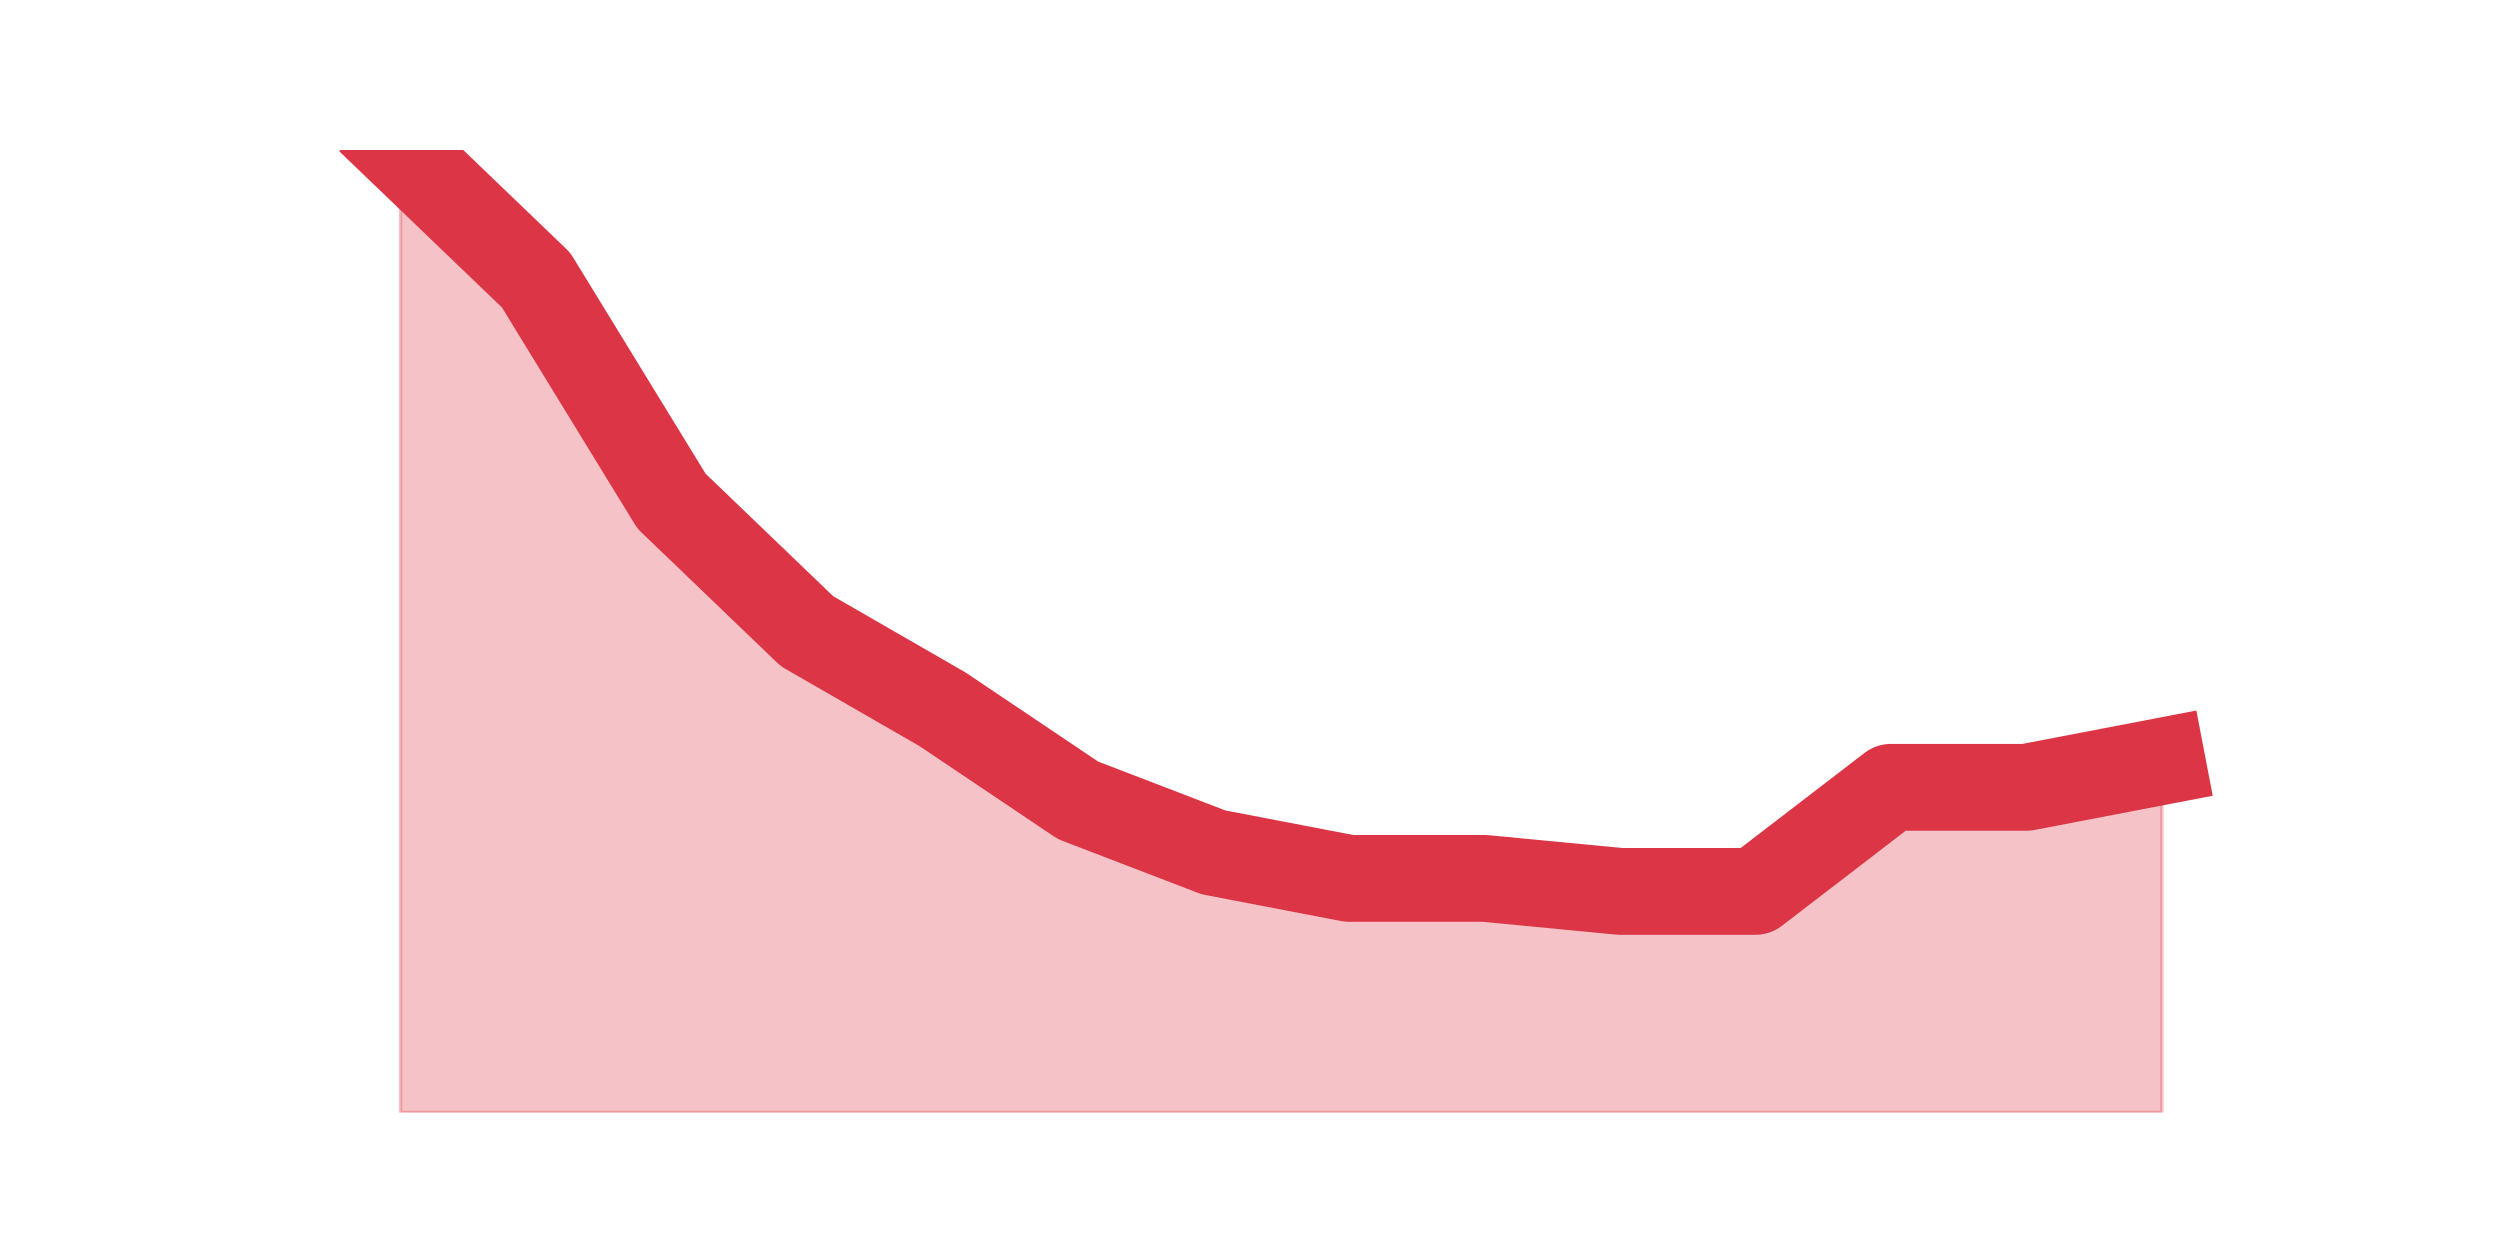
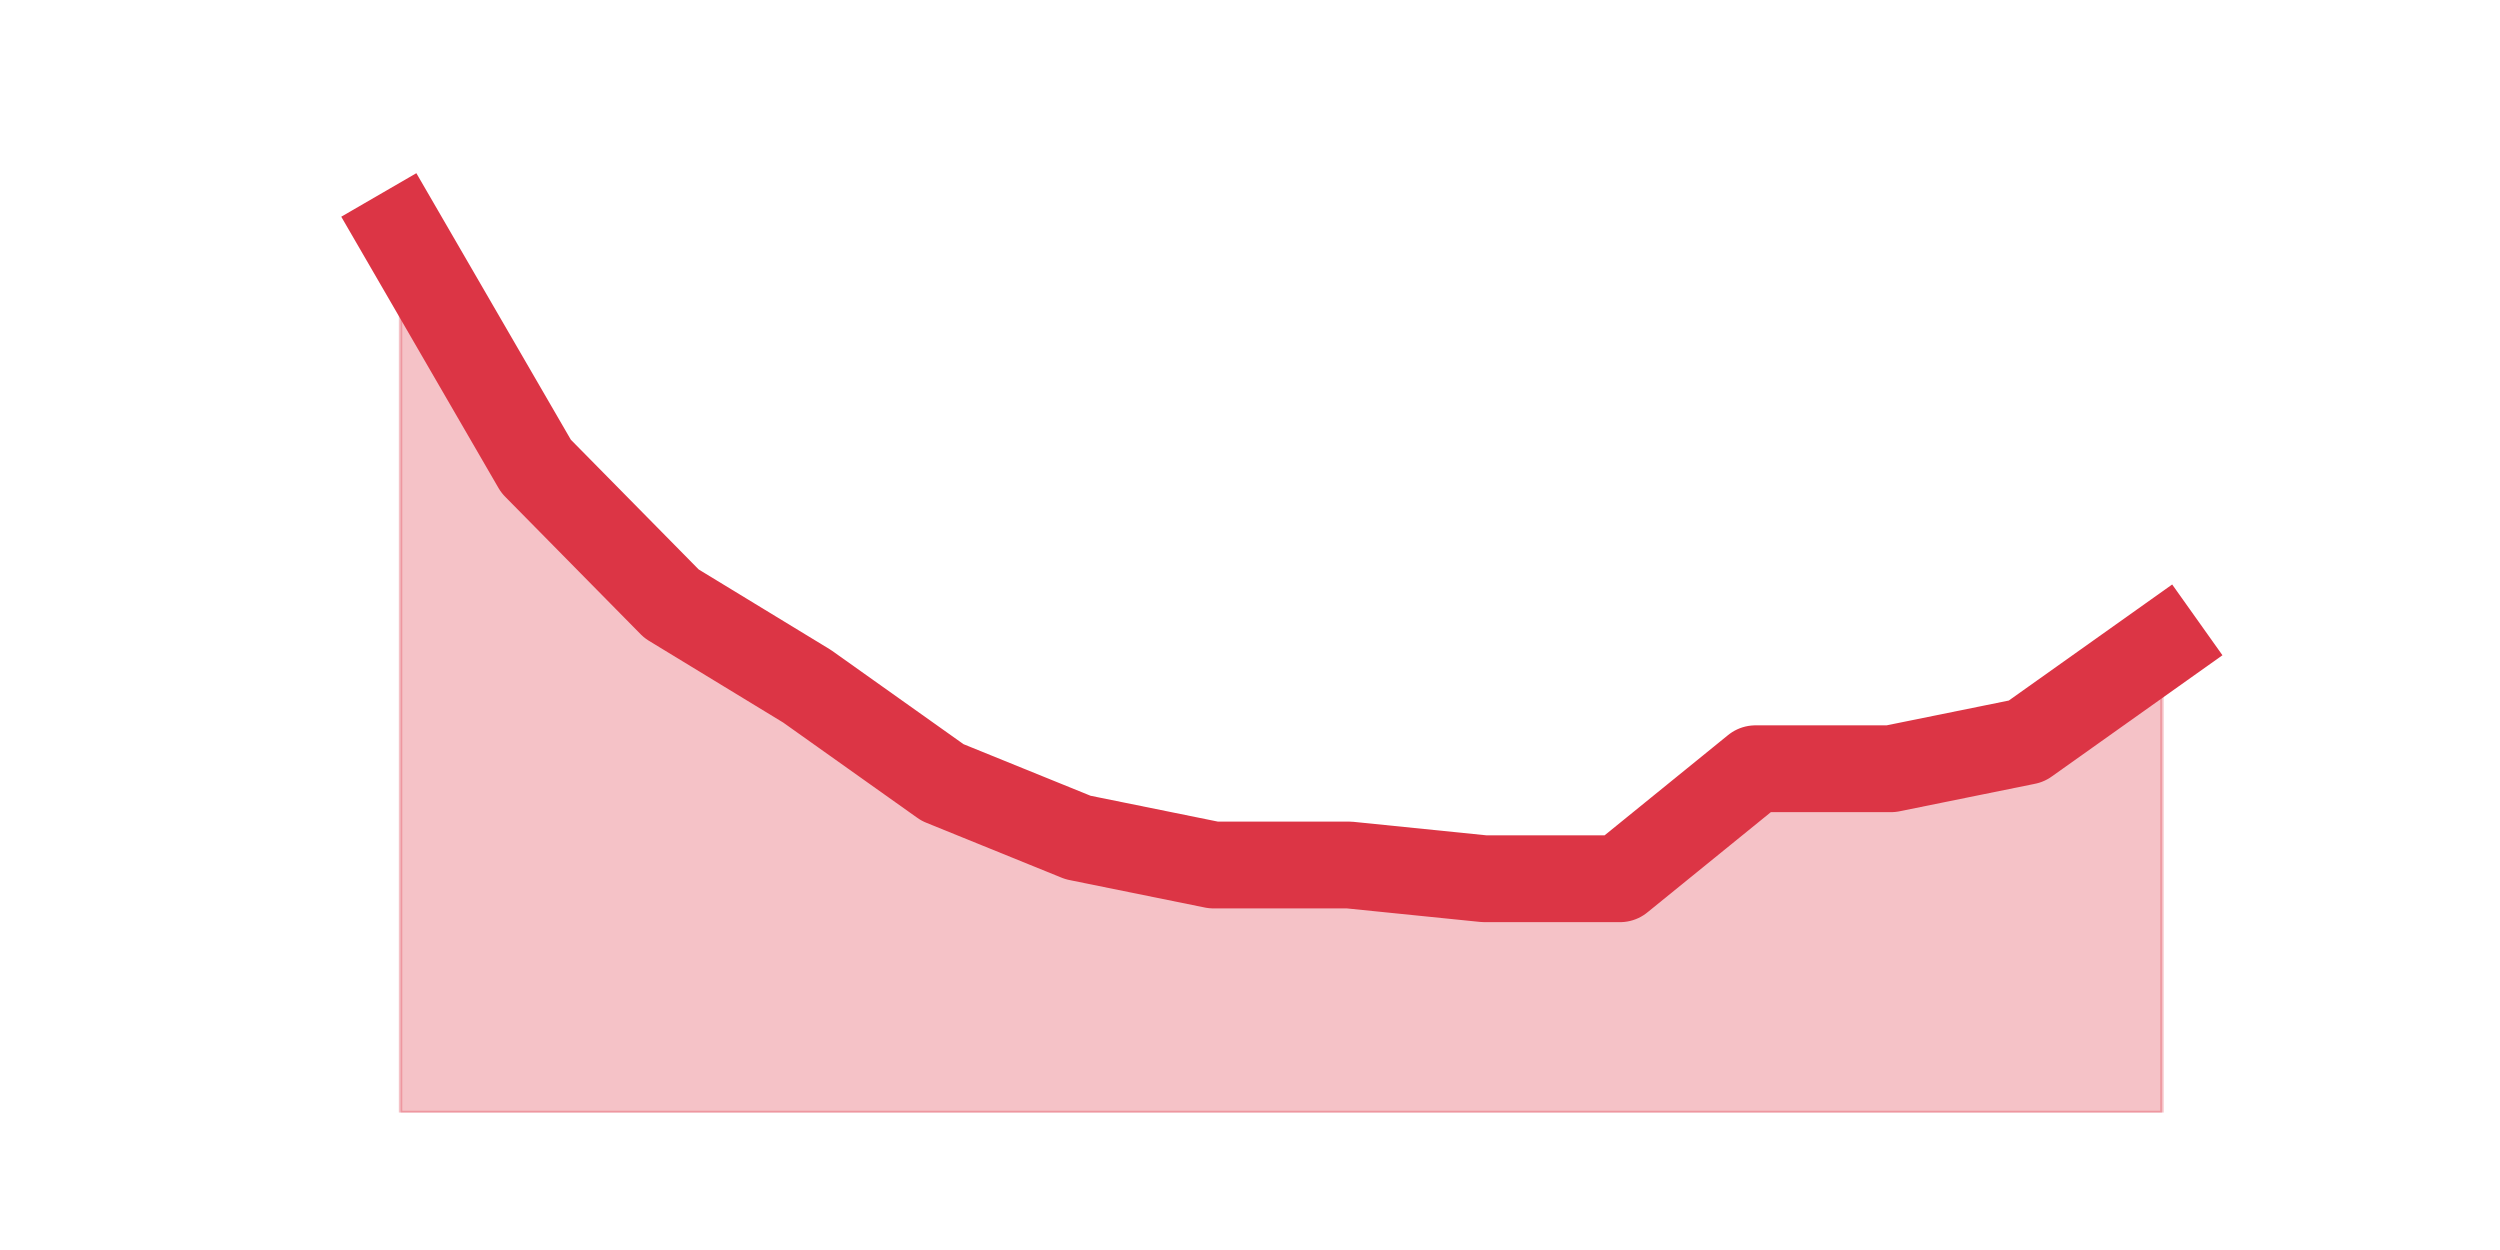
<svg xmlns="http://www.w3.org/2000/svg" xmlns:xlink="http://www.w3.org/1999/xlink" height="360pt" version="1.1" viewBox="0 0 720 360" width="720pt">
  <defs>
    <style type="text/css">*{stroke-linecap:butt;stroke-linejoin:round;}</style>
  </defs>
  <g id="figure_1">
    <g id="patch_1">
      <path d="M 0 360  L 720 360  L 720 0  L 0 0  z " style="fill:none;" />
    </g>
    <g id="axes_1">
      <g id="matplotlib.axis_1" />
      <g id="matplotlib.axis_2" />
      <g id="PolyCollection_1">
        <defs>
-           <path d="M 115.364 -316.8  L 115.364 -39.6  L 154.385 -39.6  L 193.406 -39.6  L 232.427 -39.6  L 271.448 -39.6  L 310.469 -39.6  L 349.49 -39.6  L 388.51 -39.6  L 427.531 -39.6  L 466.552 -39.6  L 505.573 -39.6  L 544.594 -39.6  L 583.615 -39.6  L 622.636 -39.6  L 622.636 -140.741  L 622.636 -140.741  L 583.615 -133.249  L 544.594 -133.249  L 505.573 -103.281  L 466.552 -103.281  L 427.531 -107.027  L 388.51 -107.027  L 349.49 -114.519  L 310.469 -129.503  L 271.448 -155.724  L 232.427 -178.2  L 193.406 -215.659  L 154.385 -279.341  L 115.364 -316.8  z " id="m2a16ec42e9" style="stroke:#dc3545;stroke-opacity:0.3;" />
+           <path d="M 115.364 -293.04  L 115.364 -39.6  L 154.385 -39.6  L 193.406 -39.6  L 232.427 -39.6  L 271.448 -39.6  L 310.469 -39.6  L 349.49 -39.6  L 388.51 -39.6  L 427.531 -39.6  L 466.552 -39.6  L 505.573 -39.6  L 544.594 -39.6  L 583.615 -39.6  L 622.636 -39.6  L 622.636 -174.24  L 622.636 -174.24  L 583.615 -146.52  L 544.594 -138.6  L 505.573 -138.6  L 466.552 -106.92  L 427.531 -106.92  L 388.51 -110.88  L 349.49 -110.88  L 310.469 -118.8  L 271.448 -134.64  L 232.427 -162.36  L 193.406 -186.12  L 154.385 -225.72  L 115.364 -293.04  z " id="mc1c8cda1df" style="stroke:#dc3545;stroke-opacity:0.3;" />
        </defs>
-         <g clip-path="url(#p0c13cfb163)">
-           <use style="fill:#dc3545;fill-opacity:0.3;stroke:#dc3545;stroke-opacity:0.3;" x="0" xlink:href="#m2a16ec42e9" y="360" />
+         <g clip-path="url(#pa80006852e)">
+           <use style="fill:#dc3545;fill-opacity:0.3;stroke:#dc3545;stroke-opacity:0.3;" x="0" xlink:href="#mc1c8cda1df" y="360" />
        </g>
      </g>
      <g id="line2d_1">
-         <path clip-path="url(#p0c13cfb163)" d="M 115.364 43.2  L 154.385 80.659  L 193.406 144.341  L 232.427 181.8  L 271.448 204.276  L 310.469 230.497  L 349.49 245.481  L 388.51 252.973  L 427.531 252.973  L 466.552 256.719  L 505.573 256.719  L 544.594 226.751  L 583.615 226.751  L 622.636 219.259  " style="fill:none;stroke:#dc3545;stroke-linecap:square;stroke-width:25;" />
+         <path clip-path="url(#pa80006852e)" d="M 115.364 66.96  L 154.385 134.28  L 193.406 173.88  L 232.427 197.64  L 271.448 225.36  L 310.469 241.2  L 349.49 249.12  L 388.51 249.12  L 427.531 253.08  L 466.552 253.08  L 505.573 221.4  L 544.594 221.4  L 583.615 213.48  L 622.636 185.76  " style="fill:none;stroke:#dc3545;stroke-linecap:square;stroke-width:25;" />
      </g>
    </g>
  </g>
  <defs>
-     <clipPath id="p0c13cfb163">
+     <clipPath id="pa80006852e">
      <rect height="277.2" width="558" x="90" y="43.2" />
    </clipPath>
  </defs>
</svg>
